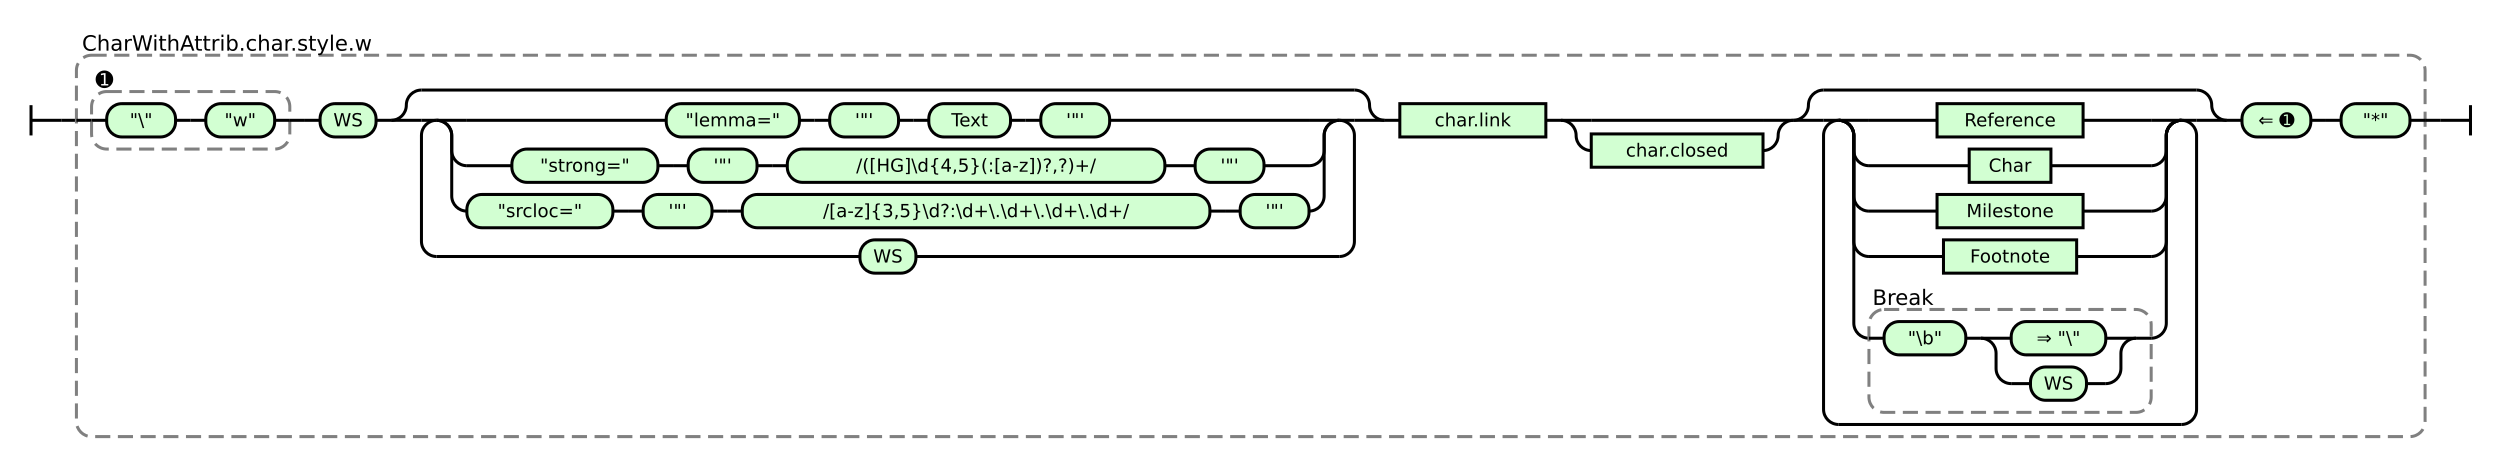
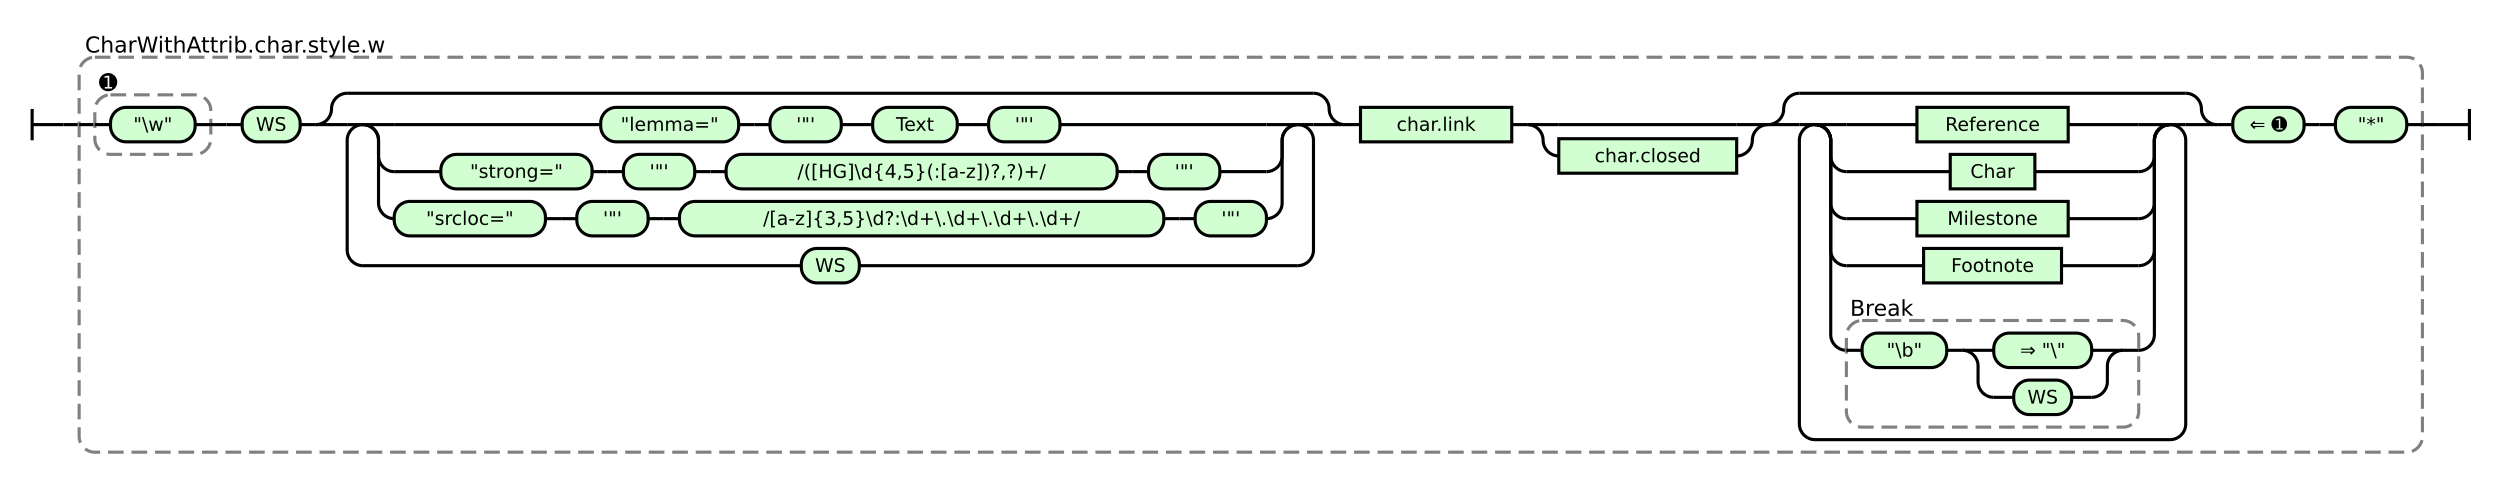
- <svg xmlns="http://www.w3.org/2000/svg" class="railroad-diagram" height="308" viewBox="0 0 1652.0 308" width="1652.0">
+ <svg xmlns="http://www.w3.org/2000/svg" class="railroad-diagram" height="308" viewBox="0 0 1595.0 308" width="1595.0">
  <g transform="translate(.5 .5)">
    <style>/*  */
    svg.railroad-diagram {
        background-color:hsl(30,20%,95%);
    }
    svg.railroad-diagram path {
        stroke-width: 2;
        stroke: black;
        fill: none;
    }
    svg.railroad-diagram text {
        font-size: 12px;
        text-anchor: middle;
        font-family: DejaVu Sans;
    }
    svg.railroad-diagram text.label {
        text-anchor:start;
    }
    svg.railroad-diagram text.comment {
        font-family: DejaVu Sans;
        font-size: 14px;
    }
    svg.railroad-diagram rect{
        stroke-width: 2;
        stroke:black;
        fill: rgb(210, 255, 210);
    }
    svg.railroad-diagram rect.group-box {
        stroke: gray;
        stroke-dasharray: 10 5;
        fill: none;
    }
    .terminal {
        font-family: DejaVu Sans;
    }

/*  */
</style>
    <g>
      <path d="M 20 69 v 20 m 0 -10 h 20" />
    </g>
    <path d="M 40 79 h 10" />
    <g>
      <path d="M 50 79 h 0.0" />
-       <path d="M 1602.0 79 h 0.0" />
-       <rect class="group-box" height="252" rx="10" ry="10" width="1552.0" x="50.0" y="36" />
+       <path d="M 1545.0 79 h 0.0" />
+       <rect class="group-box" height="252" rx="10" ry="10" width="1495.0" x="50.0" y="36" />
      <g>
        <path d="M 50.0 79 h 10.0" />
-         <path d="M 1592.0 79 h 10.0" />
+         <path d="M 1535.0 79 h 10.0" />
        <g>
          <path d="M 60.0 79 h 0.0" />
          <path d="M 191.0 79 h 0.0" />
-           <rect class="group-box" height="38" rx="10" ry="10" width="131.0" x="60.0" y="60" />
-           <g>
-             <path d="M 60.0 79 h 10.0" />
-             <path d="M 181.0 79 h 10.0" />
+           <g>
+             <path d="M 60.0 79 h 0.0" />
+             <path d="M 134.0 79 h 0.0" />
+             <rect class="group-box" height="38" rx="10" ry="10" width="74.0" x="60.0" y="60" />
            <g class="terminal ">
-               <path d="M 70.0 79 h 0.0" />
-               <path d="M 115.5 79 h 0.0" />
-               <rect height="22" rx="10" ry="10" width="45.5" x="70.0" y="68" />
-               <text x="92.75" y="83">"\"</text>
-             </g>
-             <path d="M 115.5 79 h 10" />
-             <path d="M 125.5 79 h 10" />
+               <path d="M 60.0 79 h 10.0" />
+               <path d="M 124.0 79 h 10.0" />
+               <rect height="22" rx="10" ry="10" width="54.0" x="70.0" y="68" />
+               <text x="97.0" y="83">"\w"</text>
+             </g>
+             <g class="non-terminal ">
+               <path d="M 60.0 52 h 0.0" />
+               <path d="M 77.0 52 h 0.0" />
+               <text class="comment" x="68.5" y="57">➊</text>
+             </g>
+           </g>
+           <path d="M 134.0 79 h 10" />
+           <path d="M 144.0 79 h 10" />
+           <g class="terminal ">
+             <path d="M 154.0 79 h 0.0" />
+             <path d="M 191.0 79 h 0.0" />
+             <rect height="22" rx="10" ry="10" width="37.0" x="154.0" y="68" />
+             <text x="172.5" y="83">WS</text>
+           </g>
+         </g>
+         <path d="M 191.0 79 h 10" />
+         <g>
+           <path d="M 201.0 79 h 0.0" />
+           <path d="M 857.5 79 h 0.0" />
+           <path d="M 201.0 79 a 10 10 0 0 0 10 -10 v 0 a 10 10 0 0 1 10 -10" />
+           <g>
+             <path d="M 221.0 59 h 616.5" />
+           </g>
+           <path d="M 837.5 59 a 10 10 0 0 1 10 10 v 0 a 10 10 0 0 0 10 10" />
+           <path d="M 201.0 79 h 20" />
+           <g>
+             <path d="M 221.0 79 h 0.0" />
+             <path d="M 837.5 79 h 0.0" />
+             <path d="M 221.0 79 h 10" />
+             <g>
+               <path d="M 231.0 79 h 0.0" />
+               <path d="M 827.5 79 h 0.0" />
+               <path d="M 231.0 79 h 20" />
+               <g>
+                 <path d="M 251.0 79 h 131.75" />
+                 <path d="M 675.75 79 h 131.75" />
+                 <g class="terminal ">
+                   <path d="M 382.75 79 h 0.0" />
+                   <path d="M 470.75 79 h 0.0" />
+                   <rect height="22" rx="10" ry="10" width="88.0" x="382.75" y="68" />
+                   <text x="426.75" y="83">"lemma="</text>
+                 </g>
+                 <path d="M 470.75 79 h 10" />
+                 <path d="M 480.75 79 h 10" />
+                 <g class="terminal ">
+                   <path d="M 490.75 79 h 0.0" />
+                   <path d="M 536.25 79 h 0.0" />
+                   <rect height="22" rx="10" ry="10" width="45.5" x="490.75" y="68" />
+                   <text x="513.5" y="83">'"'</text>
+                 </g>
+                 <path d="M 536.25 79 h 10" />
+                 <path d="M 546.25 79 h 10" />
+                 <g class="terminal ">
+                   <path d="M 556.25 79 h 0.0" />
+                   <path d="M 610.25 79 h 0.0" />
+                   <rect height="22" rx="10" ry="10" width="54.0" x="556.25" y="68" />
+                   <text x="583.25" y="83">Text</text>
+                 </g>
+                 <path d="M 610.25 79 h 10" />
+                 <path d="M 620.25 79 h 10" />
+                 <g class="terminal ">
+                   <path d="M 630.25 79 h 0.0" />
+                   <path d="M 675.75 79 h 0.0" />
+                   <rect height="22" rx="10" ry="10" width="45.5" x="630.25" y="68" />
+                   <text x="653.0" y="83">'"'</text>
+                 </g>
+               </g>
+               <path d="M 807.5 79 h 20" />
+               <path d="M 231.0 79 a 10 10 0 0 1 10 10 v 10 a 10 10 0 0 0 10 10" />
+               <g>
+                 <path d="M 251.0 109 h 29.75" />
+                 <path d="M 777.75 109 h 29.75" />
+                 <g class="terminal ">
+                   <path d="M 280.75 109 h 0.0" />
+                   <path d="M 377.25 109 h 0.0" />
+                   <rect height="22" rx="10" ry="10" width="96.5" x="280.75" y="98" />
+                   <text x="329.0" y="113">"strong="</text>
+                 </g>
+                 <path d="M 377.25 109 h 10" />
+                 <path d="M 387.25 109 h 10" />
+                 <g class="terminal ">
+                   <path d="M 397.25 109 h 0.0" />
+                   <path d="M 442.75 109 h 0.0" />
+                   <rect height="22" rx="10" ry="10" width="45.5" x="397.25" y="98" />
+                   <text x="420.0" y="113">'"'</text>
+                 </g>
+                 <path d="M 442.75 109 h 10" />
+                 <path d="M 452.75 109 h 10" />
+                 <g class="terminal ">
+                   <path d="M 462.75 109 h 0.0" />
+                   <path d="M 712.25 109 h 0.0" />
+                   <rect height="22" rx="10" ry="10" width="249.5" x="462.75" y="98" />
+                   <text x="587.5" y="113">/([HG]\d{4,5}(:[a-z])?,?)+/</text>
+                 </g>
+                 <path d="M 712.25 109 h 10" />
+                 <path d="M 722.25 109 h 10" />
+                 <g class="terminal ">
+                   <path d="M 732.25 109 h 0.0" />
+                   <path d="M 777.75 109 h 0.0" />
+                   <rect height="22" rx="10" ry="10" width="45.5" x="732.25" y="98" />
+                   <text x="755.0" y="113">'"'</text>
+                 </g>
+               </g>
+               <path d="M 807.5 109 a 10 10 0 0 0 10 -10 v -10 a 10 10 0 0 1 10 -10" />
+               <path d="M 231.0 79 a 10 10 0 0 1 10 10 v 40 a 10 10 0 0 0 10 10" />
+               <g>
+                 <path d="M 251.0 139 h 0.0" />
+                 <path d="M 807.5 139 h 0.0" />
+                 <g class="terminal ">
+                   <path d="M 251.0 139 h 0.0" />
+                   <path d="M 347.5 139 h 0.0" />
+                   <rect height="22" rx="10" ry="10" width="96.5" x="251.0" y="128" />
+                   <text x="299.25" y="143">"srcloc="</text>
+                 </g>
+                 <path d="M 347.5 139 h 10" />
+                 <path d="M 357.5 139 h 10" />
+                 <g class="terminal ">
+                   <path d="M 367.5 139 h 0.0" />
+                   <path d="M 413.0 139 h 0.0" />
+                   <rect height="22" rx="10" ry="10" width="45.5" x="367.5" y="128" />
+                   <text x="390.25" y="143">'"'</text>
+                 </g>
+                 <path d="M 413.0 139 h 10" />
+                 <path d="M 423.0 139 h 10" />
+                 <g class="terminal ">
+                   <path d="M 433.0 139 h 0.0" />
+                   <path d="M 742.0 139 h 0.0" />
+                   <rect height="22" rx="10" ry="10" width="309.0" x="433.0" y="128" />
+                   <text x="587.5" y="143">/[a-z]{3,5}\d?:\d+\.\d+\.\d+\.\d+/</text>
+                 </g>
+                 <path d="M 742.0 139 h 10" />
+                 <path d="M 752.0 139 h 10" />
+                 <g class="terminal ">
+                   <path d="M 762.0 139 h 0.0" />
+                   <path d="M 807.5 139 h 0.0" />
+                   <rect height="22" rx="10" ry="10" width="45.5" x="762.0" y="128" />
+                   <text x="784.75" y="143">'"'</text>
+                 </g>
+               </g>
+               <path d="M 807.5 139 a 10 10 0 0 0 10 -10 v -40 a 10 10 0 0 1 10 -10" />
+             </g>
+             <path d="M 827.5 79 h 10" />
+             <path d="M 231.0 79 a 10 10 0 0 0 -10 10 v 70 a 10 10 0 0 0 10 10" />
            <g class="terminal ">
-               <path d="M 135.5 79 h 0.0" />
-               <path d="M 181.0 79 h 0.0" />
-               <rect height="22" rx="10" ry="10" width="45.5" x="135.5" y="68" />
-               <text x="158.25" y="83">"w"</text>
-             </g>
-           </g>
+               <path d="M 231.0 169 h 279.75" />
+               <path d="M 547.75 169 h 279.75" />
+               <rect height="22" rx="10" ry="10" width="37.0" x="510.75" y="158" />
+               <text x="529.25" y="173">WS</text>
+             </g>
+             <path d="M 827.5 169 a 10 10 0 0 0 10 -10 v -70 a 10 10 0 0 0 -10 -10" />
+           </g>
+           <path d="M 837.5 79 h 20" />
+         </g>
+         <path d="M 857.5 79 h 10" />
+         <g class="non-terminal ">
+           <path d="M 867.5 79 h 0.0" />
+           <path d="M 964.0 79 h 0.0" />
+           <rect height="22" width="96.5" x="867.5" y="68" />
+           <text x="915.75" y="83">char.link</text>
+         </g>
+         <path d="M 964.0 79 h 10" />
+         <g>
+           <path d="M 974.0 79 h 0.0" />
+           <path d="M 1127.5 79 h 0.0" />
+           <path d="M 974.0 79 h 20" />
+           <g>
+             <path d="M 994.0 79 h 113.5" />
+           </g>
+           <path d="M 1107.5 79 h 20" />
+           <path d="M 974.0 79 a 10 10 0 0 1 10 10 v 0 a 10 10 0 0 0 10 10" />
          <g class="non-terminal ">
-             <path d="M 60.0 52 h 0.0" />
-             <path d="M 77.0 52 h 0.0" />
-             <text class="comment" x="68.5" y="57">➊</text>
-           </g>
-         </g>
-         <path d="M 191.0 79 h 10" />
-         <path d="M 201.0 79 h 10" />
-         <g class="terminal ">
-           <path d="M 211.0 79 h 0.0" />
-           <path d="M 248.0 79 h 0.0" />
-           <rect height="22" rx="10" ry="10" width="37.0" x="211.0" y="68" />
-           <text x="229.5" y="83">WS</text>
-         </g>
-         <path d="M 248.0 79 h 10" />
-         <g>
-           <path d="M 258.0 79 h 0.0" />
-           <path d="M 914.5 79 h 0.0" />
-           <path d="M 258.0 79 a 10 10 0 0 0 10 -10 v 0 a 10 10 0 0 1 10 -10" />
-           <g>
-             <path d="M 278.0 59 h 616.5" />
-           </g>
-           <path d="M 894.5 59 a 10 10 0 0 1 10 10 v 0 a 10 10 0 0 0 10 10" />
-           <path d="M 258.0 79 h 20" />
-           <g>
-             <path d="M 278.0 79 h 0.0" />
-             <path d="M 894.5 79 h 0.0" />
-             <path d="M 278.0 79 h 10" />
+             <path d="M 994.0 99 h 0.0" />
+             <path d="M 1107.5 99 h 0.0" />
+             <rect height="22" width="113.5" x="994.0" y="88" />
+             <text x="1050.75" y="103">char.closed</text>
+           </g>
+           <path d="M 1107.5 99 a 10 10 0 0 0 10 -10 v 0 a 10 10 0 0 1 10 -10" />
+         </g>
+         <g>
+           <path d="M 1127.5 79 h 0.0" />
+           <path d="M 1414.0 79 h 0.0" />
+           <path d="M 1127.5 79 a 10 10 0 0 0 10 -10 v 0 a 10 10 0 0 1 10 -10" />
+           <g>
+             <path d="M 1147.5 59 h 246.5" />
+           </g>
+           <path d="M 1394.0 59 a 10 10 0 0 1 10 10 v 0 a 10 10 0 0 0 10 10" />
+           <path d="M 1127.5 79 h 20" />
+           <g>
+             <path d="M 1147.5 79 h 0.0" />
+             <path d="M 1394.0 79 h 0.0" />
+             <path d="M 1147.5 79 h 10" />
            <g>
-               <path d="M 288.0 79 h 0.0" />
-               <path d="M 884.5 79 h 0.0" />
-               <path d="M 288.0 79 h 20" />
+               <path d="M 1157.5 79 h 0.0" />
+               <path d="M 1384.0 79 h 0.0" />
+               <path d="M 1157.5 79 h 20" />
+               <g class="non-terminal ">
+                 <path d="M 1177.5 79 h 45.0" />
+                 <path d="M 1319.0 79 h 45.0" />
+                 <rect height="22" width="96.5" x="1222.5" y="68" />
+                 <text x="1270.75" y="83">Reference</text>
+               </g>
+               <path d="M 1364.0 79 h 20" />
+               <path d="M 1157.5 79 a 10 10 0 0 1 10 10 v 10 a 10 10 0 0 0 10 10" />
+               <g class="non-terminal ">
+                 <path d="M 1177.5 109 h 66.25" />
+                 <path d="M 1297.75 109 h 66.25" />
+                 <rect height="22" width="54.0" x="1243.75" y="98" />
+                 <text x="1270.75" y="113">Char</text>
+               </g>
+               <path d="M 1364.0 109 a 10 10 0 0 0 10 -10 v -10 a 10 10 0 0 1 10 -10" />
+               <path d="M 1157.5 79 a 10 10 0 0 1 10 10 v 40 a 10 10 0 0 0 10 10" />
+               <g class="non-terminal ">
+                 <path d="M 1177.5 139 h 45.0" />
+                 <path d="M 1319.0 139 h 45.0" />
+                 <rect height="22" width="96.5" x="1222.5" y="128" />
+                 <text x="1270.75" y="143">Milestone</text>
+               </g>
+               <path d="M 1364.0 139 a 10 10 0 0 0 10 -10 v -40 a 10 10 0 0 1 10 -10" />
+               <path d="M 1157.5 79 a 10 10 0 0 1 10 10 v 70 a 10 10 0 0 0 10 10" />
+               <g class="non-terminal ">
+                 <path d="M 1177.5 169 h 49.25" />
+                 <path d="M 1314.75 169 h 49.25" />
+                 <rect height="22" width="88.0" x="1226.75" y="158" />
+                 <text x="1270.75" y="173">Footnote</text>
+               </g>
+               <path d="M 1364.0 169 a 10 10 0 0 0 10 -10 v -70 a 10 10 0 0 1 10 -10" />
+               <path d="M 1157.5 79 a 10 10 0 0 1 10 10 v 124 a 10 10 0 0 0 10 10" />
              <g>
-                 <path d="M 308.0 79 h 131.75" />
-                 <path d="M 732.75 79 h 131.75" />
-                 <g class="terminal ">
-                   <path d="M 439.75 79 h 0.0" />
-                   <path d="M 527.75 79 h 0.0" />
-                   <rect height="22" rx="10" ry="10" width="88.0" x="439.75" y="68" />
-                   <text x="483.75" y="83">"lemma="</text>
-                 </g>
-                 <path d="M 527.75 79 h 10" />
-                 <path d="M 537.75 79 h 10" />
-                 <g class="terminal ">
-                   <path d="M 547.75 79 h 0.0" />
-                   <path d="M 593.25 79 h 0.0" />
-                   <rect height="22" rx="10" ry="10" width="45.5" x="547.75" y="68" />
-                   <text x="570.5" y="83">'"'</text>
-                 </g>
-                 <path d="M 593.25 79 h 10" />
-                 <path d="M 603.25 79 h 10" />
-                 <g class="terminal ">
-                   <path d="M 613.25 79 h 0.0" />
-                   <path d="M 667.25 79 h 0.0" />
-                   <rect height="22" rx="10" ry="10" width="54.0" x="613.25" y="68" />
-                   <text x="640.25" y="83">Text</text>
-                 </g>
-                 <path d="M 667.25 79 h 10" />
-                 <path d="M 677.25 79 h 10" />
-                 <g class="terminal ">
-                   <path d="M 687.25 79 h 0.0" />
-                   <path d="M 732.75 79 h 0.0" />
-                   <rect height="22" rx="10" ry="10" width="45.5" x="687.25" y="68" />
-                   <text x="710.0" y="83">'"'</text>
-                 </g>
-               </g>
-               <path d="M 864.5 79 h 20" />
-               <path d="M 288.0 79 a 10 10 0 0 1 10 10 v 10 a 10 10 0 0 0 10 10" />
-               <g>
-                 <path d="M 308.0 109 h 29.75" />
-                 <path d="M 834.75 109 h 29.75" />
-                 <g class="terminal ">
-                   <path d="M 337.75 109 h 0.0" />
-                   <path d="M 434.25 109 h 0.0" />
-                   <rect height="22" rx="10" ry="10" width="96.5" x="337.75" y="98" />
-                   <text x="386.0" y="113">"strong="</text>
-                 </g>
-                 <path d="M 434.25 109 h 10" />
-                 <path d="M 444.25 109 h 10" />
-                 <g class="terminal ">
-                   <path d="M 454.25 109 h 0.0" />
-                   <path d="M 499.75 109 h 0.0" />
-                   <rect height="22" rx="10" ry="10" width="45.5" x="454.25" y="98" />
-                   <text x="477.0" y="113">'"'</text>
-                 </g>
-                 <path d="M 499.75 109 h 10" />
-                 <path d="M 509.75 109 h 10" />
-                 <g class="terminal ">
-                   <path d="M 519.75 109 h 0.0" />
-                   <path d="M 769.25 109 h 0.0" />
-                   <rect height="22" rx="10" ry="10" width="249.5" x="519.75" y="98" />
-                   <text x="644.5" y="113">/([HG]\d{4,5}(:[a-z])?,?)+/</text>
-                 </g>
-                 <path d="M 769.25 109 h 10" />
-                 <path d="M 779.25 109 h 10" />
-                 <g class="terminal ">
-                   <path d="M 789.25 109 h 0.0" />
-                   <path d="M 834.75 109 h 0.0" />
-                   <rect height="22" rx="10" ry="10" width="45.5" x="789.25" y="98" />
-                   <text x="812.0" y="113">'"'</text>
-                 </g>
-               </g>
-               <path d="M 864.5 109 a 10 10 0 0 0 10 -10 v -10 a 10 10 0 0 1 10 -10" />
-               <path d="M 288.0 79 a 10 10 0 0 1 10 10 v 40 a 10 10 0 0 0 10 10" />
-               <g>
-                 <path d="M 308.0 139 h 0.0" />
-                 <path d="M 864.5 139 h 0.0" />
-                 <g class="terminal ">
-                   <path d="M 308.0 139 h 0.0" />
-                   <path d="M 404.5 139 h 0.0" />
-                   <rect height="22" rx="10" ry="10" width="96.5" x="308.0" y="128" />
-                   <text x="356.25" y="143">"srcloc="</text>
-                 </g>
-                 <path d="M 404.5 139 h 10" />
-                 <path d="M 414.5 139 h 10" />
-                 <g class="terminal ">
-                   <path d="M 424.5 139 h 0.0" />
-                   <path d="M 470.0 139 h 0.0" />
-                   <rect height="22" rx="10" ry="10" width="45.5" x="424.5" y="128" />
-                   <text x="447.25" y="143">'"'</text>
-                 </g>
-                 <path d="M 470.0 139 h 10" />
-                 <path d="M 480.0 139 h 10" />
-                 <g class="terminal ">
-                   <path d="M 490.0 139 h 0.0" />
-                   <path d="M 799.0 139 h 0.0" />
-                   <rect height="22" rx="10" ry="10" width="309.0" x="490.0" y="128" />
-                   <text x="644.5" y="143">/[a-z]{3,5}\d?:\d+\.\d+\.\d+\.\d+/</text>
-                 </g>
-                 <path d="M 799.0 139 h 10" />
-                 <path d="M 809.0 139 h 10" />
-                 <g class="terminal ">
-                   <path d="M 819.0 139 h 0.0" />
-                   <path d="M 864.5 139 h 0.0" />
-                   <rect height="22" rx="10" ry="10" width="45.5" x="819.0" y="128" />
-                   <text x="841.75" y="143">'"'</text>
-                 </g>
-               </g>
-               <path d="M 864.5 139 a 10 10 0 0 0 10 -10 v -40 a 10 10 0 0 1 10 -10" />
-             </g>
-             <path d="M 884.5 79 h 10" />
-             <path d="M 288.0 79 a 10 10 0 0 0 -10 10 v 70 a 10 10 0 0 0 10 10" />
-             <g class="terminal ">
-               <path d="M 288.0 169 h 279.75" />
-               <path d="M 604.75 169 h 279.75" />
-               <rect height="22" rx="10" ry="10" width="37.0" x="567.75" y="158" />
-               <text x="586.25" y="173">WS</text>
-             </g>
-             <path d="M 884.5 169 a 10 10 0 0 0 10 -10 v -70 a 10 10 0 0 0 -10 -10" />
-           </g>
-           <path d="M 894.5 79 h 20" />
-         </g>
-         <path d="M 914.5 79 h 10" />
-         <g class="non-terminal ">
-           <path d="M 924.5 79 h 0.0" />
-           <path d="M 1021.0 79 h 0.0" />
-           <rect height="22" width="96.5" x="924.5" y="68" />
-           <text x="972.75" y="83">char.link</text>
-         </g>
-         <path d="M 1021.0 79 h 10" />
-         <g>
-           <path d="M 1031.0 79 h 0.0" />
-           <path d="M 1184.5 79 h 0.0" />
-           <path d="M 1031.0 79 h 20" />
-           <g>
-             <path d="M 1051.0 79 h 113.5" />
-           </g>
-           <path d="M 1164.5 79 h 20" />
-           <path d="M 1031.0 79 a 10 10 0 0 1 10 10 v 0 a 10 10 0 0 0 10 10" />
-           <g class="non-terminal ">
-             <path d="M 1051.0 99 h 0.0" />
-             <path d="M 1164.5 99 h 0.0" />
-             <rect height="22" width="113.5" x="1051.0" y="88" />
-             <text x="1107.75" y="103">char.closed</text>
-           </g>
-           <path d="M 1164.5 99 a 10 10 0 0 0 10 -10 v 0 a 10 10 0 0 1 10 -10" />
-         </g>
-         <g>
-           <path d="M 1184.5 79 h 0.0" />
-           <path d="M 1471.0 79 h 0.0" />
-           <path d="M 1184.5 79 a 10 10 0 0 0 10 -10 v 0 a 10 10 0 0 1 10 -10" />
-           <g>
-             <path d="M 1204.5 59 h 246.5" />
-           </g>
-           <path d="M 1451.0 59 a 10 10 0 0 1 10 10 v 0 a 10 10 0 0 0 10 10" />
-           <path d="M 1184.5 79 h 20" />
-           <g>
-             <path d="M 1204.5 79 h 0.0" />
-             <path d="M 1451.0 79 h 0.0" />
-             <path d="M 1204.5 79 h 10" />
+                 <path d="M 1177.5 223 h 0.0" />
+                 <path d="M 1364.0 223 h 0.0" />
+                 <rect class="group-box" height="68" rx="10" ry="10" width="186.5" x="1177.5" y="204" />
+                 <g>
+                   <path d="M 1177.5 223 h 10.0" />
+                   <path d="M 1354.0 223 h 10.0" />
+                   <g class="terminal ">
+                     <path d="M 1187.5 223 h 0.0" />
+                     <path d="M 1241.5 223 h 0.0" />
+                     <rect height="22" rx="10" ry="10" width="54.0" x="1187.5" y="212" />
+                     <text x="1214.5" y="227">"\b"</text>
+                   </g>
+                   <path d="M 1241.5 223 h 10" />
+                   <g>
+                     <path d="M 1251.5 223 h 0.0" />
+                     <path d="M 1354.0 223 h 0.0" />
+                     <path d="M 1251.5 223 h 20" />
+                     <g class="terminal ">
+                       <path d="M 1271.5 223 h 0.0" />
+                       <path d="M 1334.0 223 h 0.0" />
+                       <rect height="22" rx="10" ry="10" width="62.5" x="1271.5" y="212" />
+                       <text x="1302.75" y="227">⇒ "\"</text>
+                     </g>
+                     <path d="M 1334.0 223 h 20" />
+                     <path d="M 1251.5 223 a 10 10 0 0 1 10 10 v 10 a 10 10 0 0 0 10 10" />
+                     <g class="terminal ">
+                       <path d="M 1271.5 253 h 12.75" />
+                       <path d="M 1321.25 253 h 12.75" />
+                       <rect height="22" rx="10" ry="10" width="37.0" x="1284.25" y="242" />
+                       <text x="1302.75" y="257">WS</text>
+                     </g>
+                     <path d="M 1334.0 253 a 10 10 0 0 0 10 -10 v -10 a 10 10 0 0 1 10 -10" />
+                   </g>
+                 </g>
+                 <g class="non-terminal ">
+                   <path d="M 1177.5 196 h 0.0" />
+                   <path d="M 1222.5 196 h 0.0" />
+                   <text class="comment" x="1200.0" y="201">Break</text>
+                 </g>
+               </g>
+               <path d="M 1364.0 223 a 10 10 0 0 0 10 -10 v -124 a 10 10 0 0 1 10 -10" />
+             </g>
+             <path d="M 1384.0 79 h 10" />
+             <path d="M 1157.5 79 a 10 10 0 0 0 -10 10 v 181 a 10 10 0 0 0 10 10" />
            <g>
-               <path d="M 1214.5 79 h 0.0" />
-               <path d="M 1441.0 79 h 0.0" />
-               <path d="M 1214.5 79 h 20" />
-               <g class="non-terminal ">
-                 <path d="M 1234.5 79 h 45.0" />
-                 <path d="M 1376.0 79 h 45.0" />
-                 <rect height="22" width="96.5" x="1279.5" y="68" />
-                 <text x="1327.75" y="83">Reference</text>
-               </g>
-               <path d="M 1421.0 79 h 20" />
-               <path d="M 1214.5 79 a 10 10 0 0 1 10 10 v 10 a 10 10 0 0 0 10 10" />
-               <g class="non-terminal ">
-                 <path d="M 1234.5 109 h 66.25" />
-                 <path d="M 1354.75 109 h 66.25" />
-                 <rect height="22" width="54.0" x="1300.75" y="98" />
-                 <text x="1327.75" y="113">Char</text>
-               </g>
-               <path d="M 1421.0 109 a 10 10 0 0 0 10 -10 v -10 a 10 10 0 0 1 10 -10" />
-               <path d="M 1214.5 79 a 10 10 0 0 1 10 10 v 40 a 10 10 0 0 0 10 10" />
-               <g class="non-terminal ">
-                 <path d="M 1234.5 139 h 45.0" />
-                 <path d="M 1376.0 139 h 45.0" />
-                 <rect height="22" width="96.5" x="1279.5" y="128" />
-                 <text x="1327.75" y="143">Milestone</text>
-               </g>
-               <path d="M 1421.0 139 a 10 10 0 0 0 10 -10 v -40 a 10 10 0 0 1 10 -10" />
-               <path d="M 1214.5 79 a 10 10 0 0 1 10 10 v 70 a 10 10 0 0 0 10 10" />
-               <g class="non-terminal ">
-                 <path d="M 1234.5 169 h 49.25" />
-                 <path d="M 1371.75 169 h 49.25" />
-                 <rect height="22" width="88.0" x="1283.75" y="158" />
-                 <text x="1327.75" y="173">Footnote</text>
-               </g>
-               <path d="M 1421.0 169 a 10 10 0 0 0 10 -10 v -70 a 10 10 0 0 1 10 -10" />
-               <path d="M 1214.5 79 a 10 10 0 0 1 10 10 v 124 a 10 10 0 0 0 10 10" />
-               <g>
-                 <path d="M 1234.5 223 h 0.0" />
-                 <path d="M 1421.0 223 h 0.0" />
-                 <rect class="group-box" height="68" rx="10" ry="10" width="186.5" x="1234.5" y="204" />
-                 <g>
-                   <path d="M 1234.5 223 h 10.0" />
-                   <path d="M 1411.0 223 h 10.0" />
-                   <g class="terminal ">
-                     <path d="M 1244.5 223 h 0.0" />
-                     <path d="M 1298.5 223 h 0.0" />
-                     <rect height="22" rx="10" ry="10" width="54.0" x="1244.5" y="212" />
-                     <text x="1271.5" y="227">"\b"</text>
-                   </g>
-                   <path d="M 1298.5 223 h 10" />
-                   <g>
-                     <path d="M 1308.5 223 h 0.0" />
-                     <path d="M 1411.0 223 h 0.0" />
-                     <path d="M 1308.5 223 h 20" />
-                     <g class="terminal ">
-                       <path d="M 1328.5 223 h 0.0" />
-                       <path d="M 1391.0 223 h 0.0" />
-                       <rect height="22" rx="10" ry="10" width="62.5" x="1328.5" y="212" />
-                       <text x="1359.75" y="227">⇒ "\"</text>
-                     </g>
-                     <path d="M 1391.0 223 h 20" />
-                     <path d="M 1308.5 223 a 10 10 0 0 1 10 10 v 10 a 10 10 0 0 0 10 10" />
-                     <g class="terminal ">
-                       <path d="M 1328.5 253 h 12.75" />
-                       <path d="M 1378.25 253 h 12.75" />
-                       <rect height="22" rx="10" ry="10" width="37.0" x="1341.25" y="242" />
-                       <text x="1359.75" y="257">WS</text>
-                     </g>
-                     <path d="M 1391.0 253 a 10 10 0 0 0 10 -10 v -10 a 10 10 0 0 1 10 -10" />
-                   </g>
-                 </g>
-                 <g class="non-terminal ">
-                   <path d="M 1234.5 196 h 0.0" />
-                   <path d="M 1279.5 196 h 0.0" />
-                   <text class="comment" x="1257.0" y="201">Break</text>
-                 </g>
-               </g>
-               <path d="M 1421.0 223 a 10 10 0 0 0 10 -10 v -124 a 10 10 0 0 1 10 -10" />
-             </g>
-             <path d="M 1441.0 79 h 10" />
-             <path d="M 1214.5 79 a 10 10 0 0 0 -10 10 v 181 a 10 10 0 0 0 10 10" />
-             <g>
-               <path d="M 1214.5 280 h 226.5" />
-             </g>
-             <path d="M 1441.0 280 a 10 10 0 0 0 10 -10 v -181 a 10 10 0 0 0 -10 -10" />
-           </g>
-           <path d="M 1451.0 79 h 20" />
-         </g>
-         <path d="M 1471.0 79 h 10" />
-         <g>
-           <path d="M 1481.0 79 h 0.0" />
-           <path d="M 1592.0 79 h 0.0" />
+               <path d="M 1157.5 280 h 226.5" />
+             </g>
+             <path d="M 1384.0 280 a 10 10 0 0 0 10 -10 v -181 a 10 10 0 0 0 -10 -10" />
+           </g>
+           <path d="M 1394.0 79 h 20" />
+         </g>
+         <path d="M 1414.0 79 h 10" />
+         <g>
+           <path d="M 1424.0 79 h 0.0" />
+           <path d="M 1535.0 79 h 0.0" />
          <g class="terminal ">
-             <path d="M 1481.0 79 h 0.0" />
-             <path d="M 1526.5 79 h 0.0" />
-             <rect height="22" rx="10" ry="10" width="45.5" x="1481.0" y="68" />
-             <text x="1503.75" y="83">⇐ ➊</text>
-           </g>
-           <path d="M 1526.5 79 h 10" />
-           <path d="M 1536.5 79 h 10" />
+             <path d="M 1424.0 79 h 0.0" />
+             <path d="M 1469.5 79 h 0.0" />
+             <rect height="22" rx="10" ry="10" width="45.5" x="1424.0" y="68" />
+             <text x="1446.75" y="83">⇐ ➊</text>
+           </g>
+           <path d="M 1469.5 79 h 10" />
+           <path d="M 1479.5 79 h 10" />
          <g class="terminal ">
-             <path d="M 1546.5 79 h 0.0" />
-             <path d="M 1592.0 79 h 0.0" />
-             <rect height="22" rx="10" ry="10" width="45.5" x="1546.5" y="68" />
-             <text x="1569.25" y="83">"*"</text>
+             <path d="M 1489.5 79 h 0.0" />
+             <path d="M 1535.0 79 h 0.0" />
+             <rect height="22" rx="10" ry="10" width="45.5" x="1489.5" y="68" />
+             <text x="1512.25" y="83">"*"</text>
          </g>
        </g>
      </g>
      <g class="non-terminal ">
        <path d="M 50.0 28 h 0.0" />
        <path d="M 249.0 28 h 0.0" />
        <text class="comment" x="149.5" y="33">CharWithAttrib.char.style.w</text>
      </g>
    </g>
-     <path d="M 1602.0 79 h 10" />
-     <path d="M 1612.0 79 h 20 m 0 -10 v 20" />
+     <path d="M 1545.0 79 h 10" />
+     <path d="M 1555.0 79 h 20 m 0 -10 v 20" />
  </g>
</svg>
